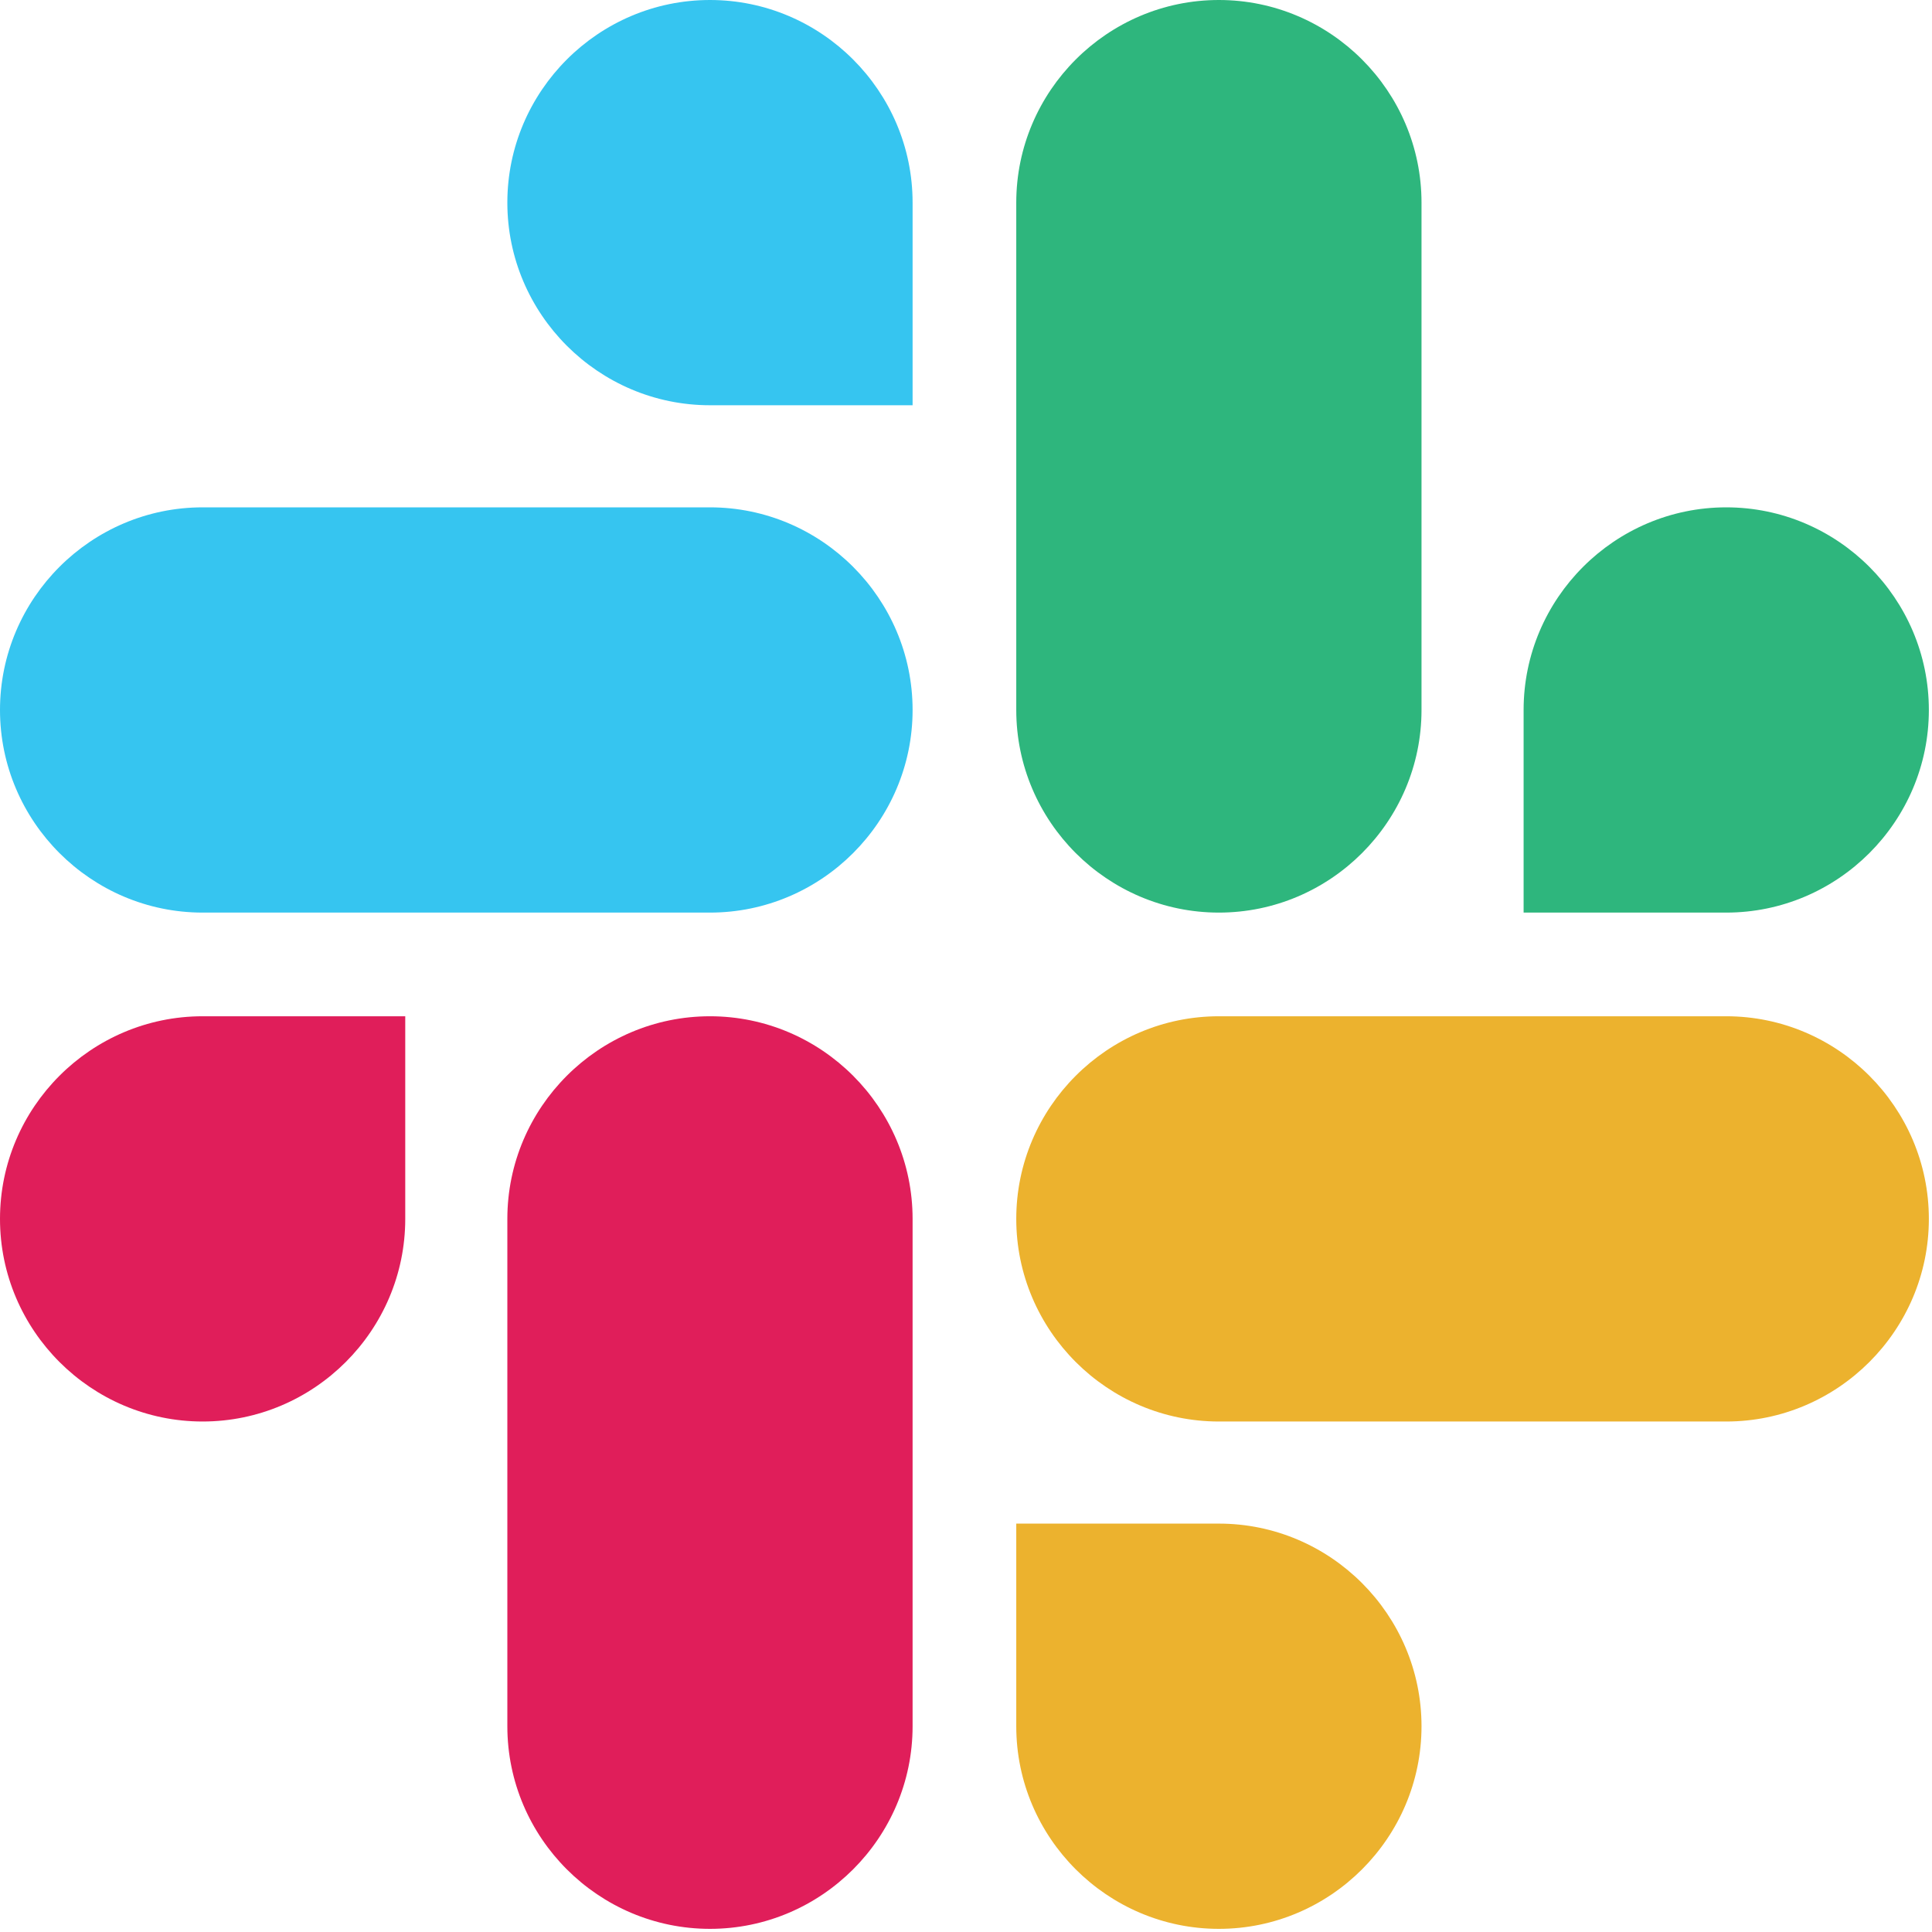
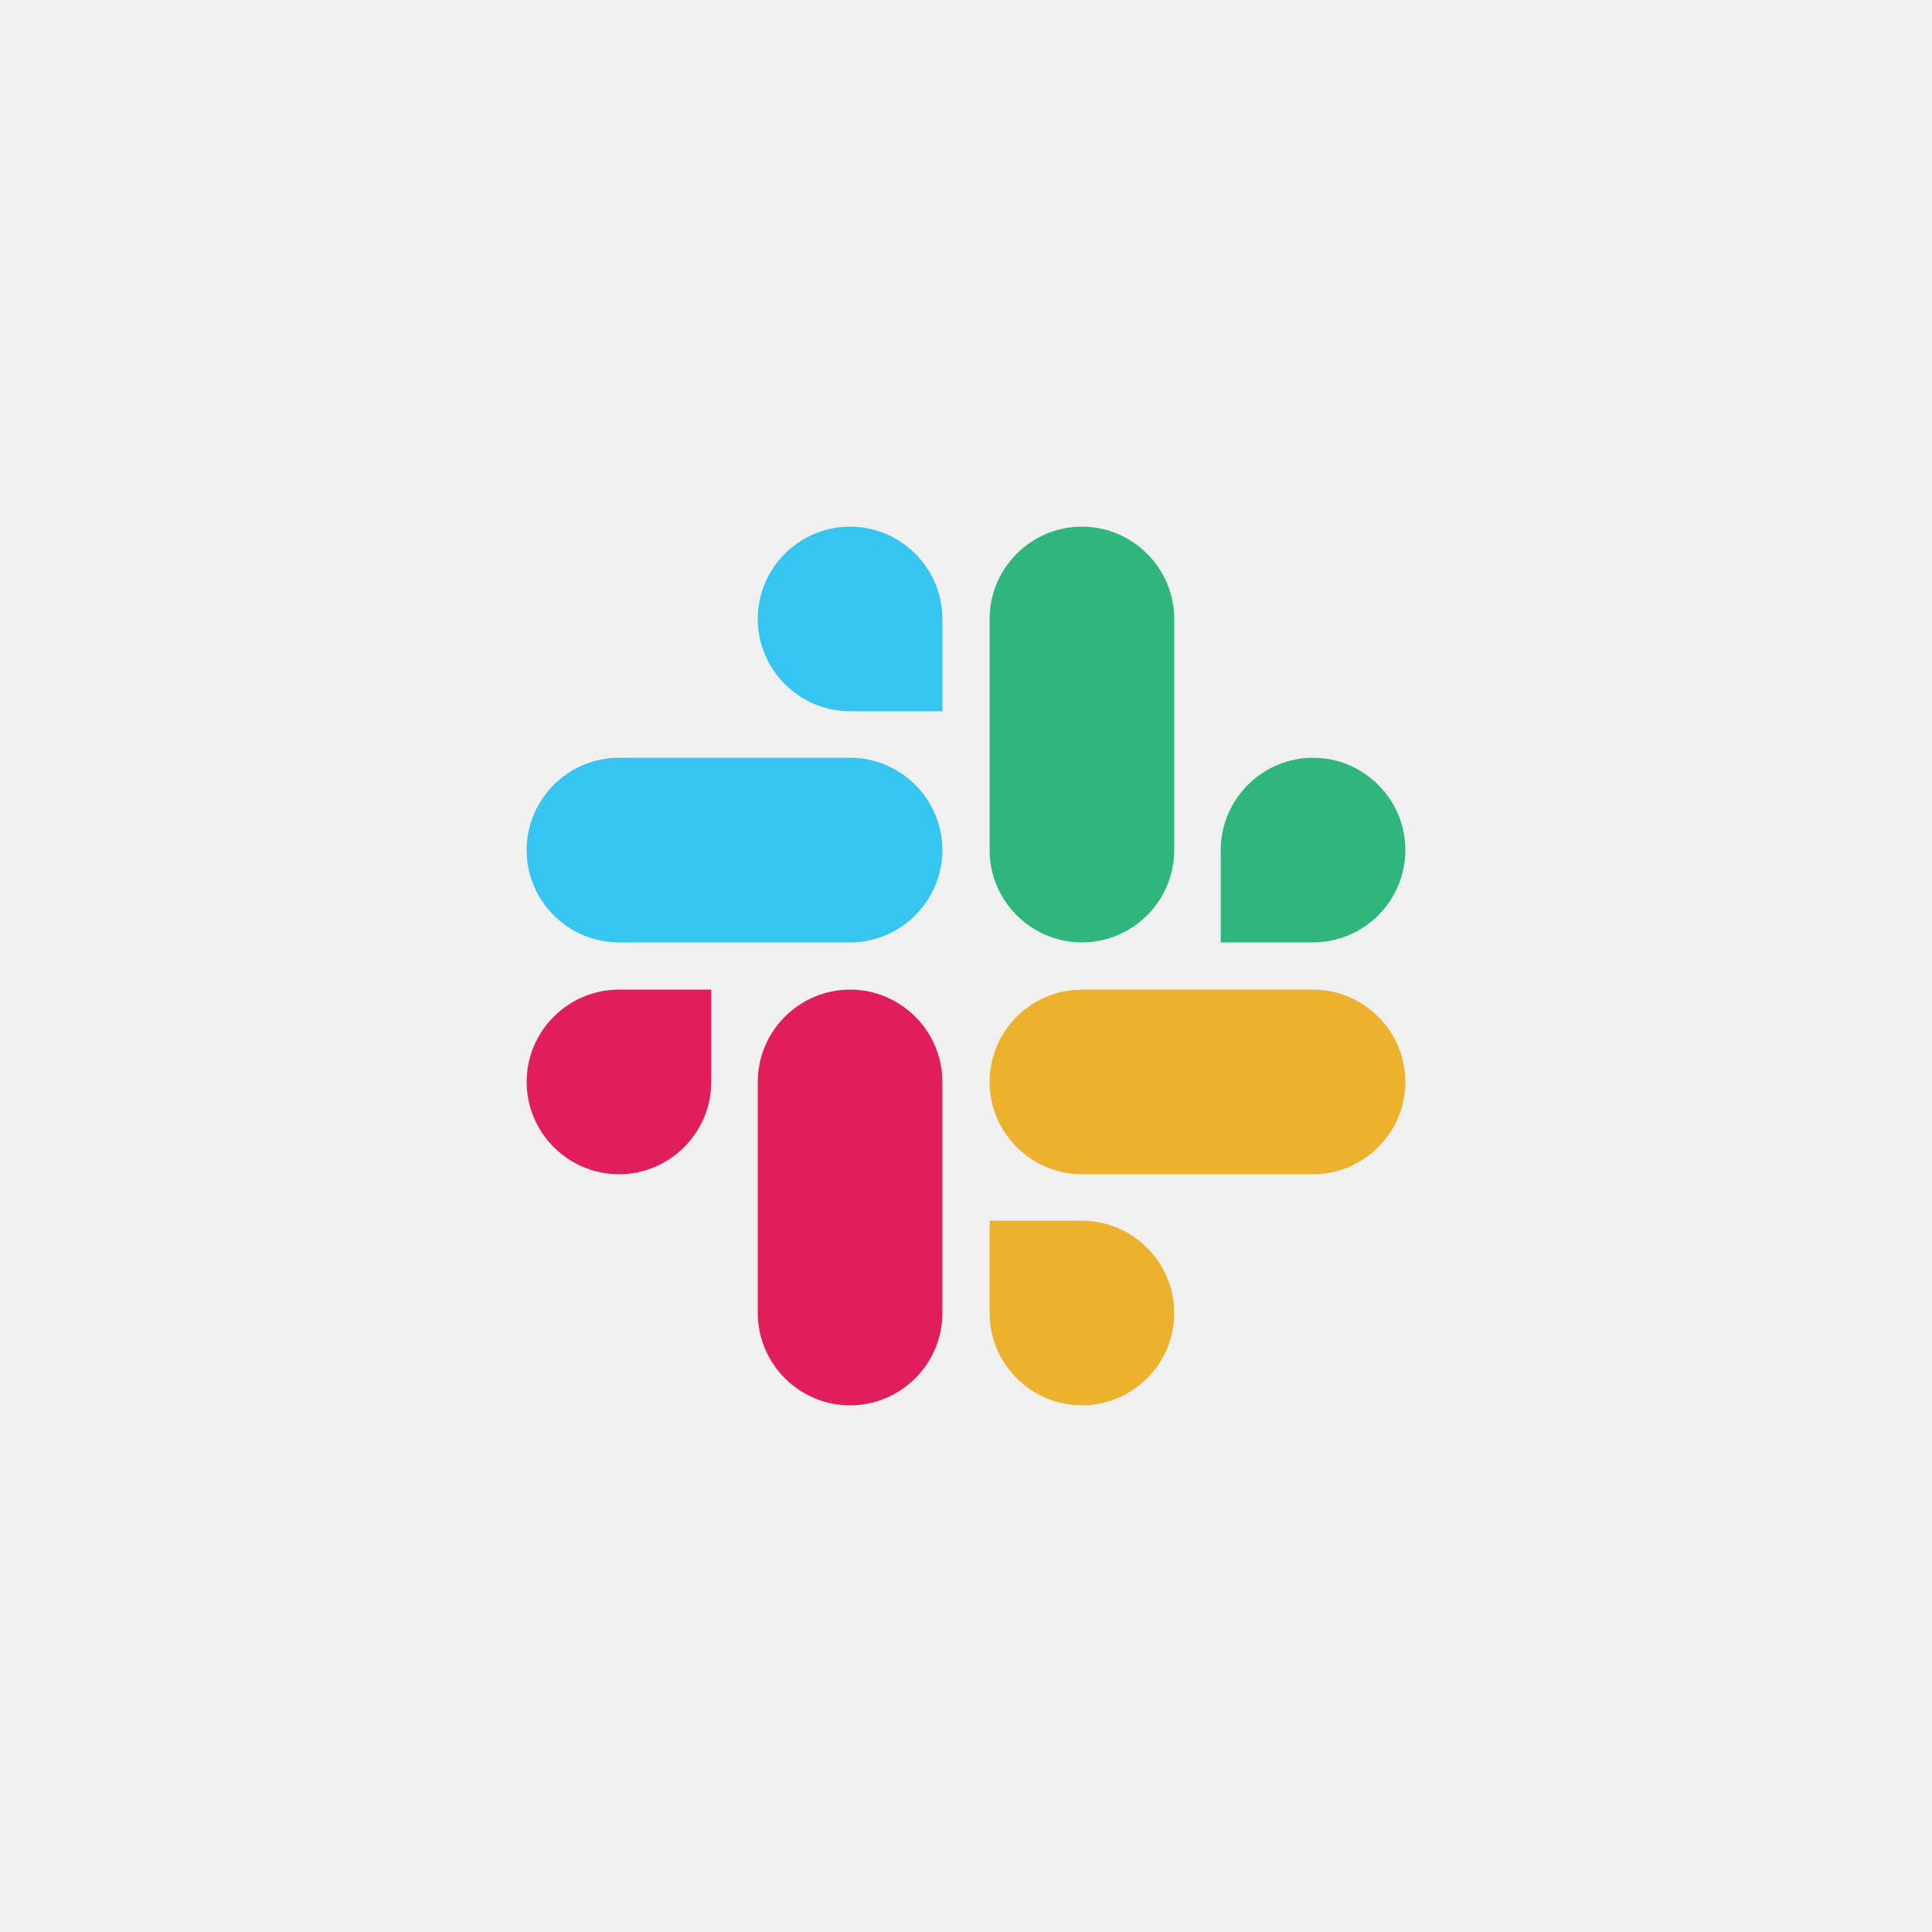
- <svg xmlns="http://www.w3.org/2000/svg" fill="none" height="123" viewBox="0 0 123 123" width="123">
-   <path d="m0 0h123v123h-123z" fill="#fff" />
-   <path d="m25.8 77.6c0 7.1-5.8 12.9-12.9 12.9s-12.9-5.8-12.9-12.9 5.8-12.9 12.9-12.9h12.9z" fill="#e01e5a" />
-   <path d="m32.3 77.6c0-7.1 5.8-12.9 12.9-12.9s12.9 5.8 12.9 12.9v32.3c0 7.1-5.8 12.9-12.9 12.9s-12.9-5.8-12.9-12.9z" fill="#e01e5a" />
-   <path d="m45.2 25.8c-7.1 0-12.9-5.8-12.9-12.9s5.8-12.9 12.9-12.9 12.9 5.8 12.9 12.9v12.9z" fill="#36c5f0" />
-   <path d="m45.2 32.3c7.1 0 12.9 5.8 12.9 12.9s-5.8 12.9-12.9 12.9h-32.3c-7.1 0-12.9-5.8-12.9-12.9s5.8-12.9 12.9-12.9z" fill="#36c5f0" />
-   <path d="m97 45.2c0-7.1 5.8-12.9 12.9-12.9s12.9 5.8 12.9 12.9-5.8 12.9-12.9 12.9h-12.9z" fill="#2eb67d" />
-   <path d="m90.5 45.2c0 7.1-5.8 12.9-12.9 12.9s-12.9-5.8-12.9-12.9v-32.3c0-7.1 5.8-12.9 12.9-12.9s12.9 5.8 12.9 12.9z" fill="#2eb67d" />
-   <g fill="#ecb22e">
-     <path d="m77.6 97c7.1 0 12.9 5.8 12.9 12.9s-5.8 12.9-12.9 12.9-12.9-5.8-12.9-12.9v-12.9z" />
-     <path d="m77.6 90.5c-7.1 0-12.9-5.8-12.9-12.9s5.8-12.9 12.9-12.9h32.3c7.1 0 12.9 5.8 12.9 12.9s-5.8 12.9-12.9 12.9z" />
+ <svg xmlns="http://www.w3.org/2000/svg" version="1.1" id="Layer_1" x="0px" y="0px" viewBox="0 0 270 270" style="enable-background:new 0 0 270 270;" xml:space="preserve">
+   <style type="text/css">.st0{fill:#E01E5A;}.st1{fill:#36C5F0;}.st2{fill:#2EB67D;}.st3{fill:#ECB22E;}</style>
+   <g>
+     <g>
+       <path class="st0" d="M99.4,151.2c0,7.1-5.8,12.9-12.9,12.9c-7.1,0-12.9-5.8-12.9-12.9c0-7.1,5.8-12.9,12.9-12.9h12.9V151.2z" />
+       <path class="st0" d="M105.9,151.2c0-7.1,5.8-12.9,12.9-12.9s12.9,5.8,12.9,12.9v32.3c0,7.1-5.8,12.9-12.9,12.9s-12.9-5.8-12.9-12.9V151.2z" />
+     </g>
+     <g>
+       <path class="st1" d="M118.8,99.4c-7.1,0-12.9-5.8-12.9-12.9c0-7.1,5.8-12.9,12.9-12.9s12.9,5.8,12.9,12.9v12.9H118.8z" />
+       <path class="st1" d="M118.8,105.9c7.1,0,12.9,5.8,12.9,12.9s-5.8,12.9-12.9,12.9H86.5c-7.1,0-12.9-5.8-12.9-12.9s5.8-12.9,12.9-12.9H118.8z" />
+     </g>
+     <g>
+       <path class="st2" d="M170.6,118.8c0-7.1,5.8-12.9,12.9-12.9c7.1,0,12.9,5.8,12.9,12.9s-5.8,12.9-12.9,12.9h-12.9V118.8z" />
+       <path class="st2" d="M164.1,118.8c0,7.1-5.8,12.9-12.9,12.9c-7.1,0-12.9-5.8-12.9-12.9V86.5c0-7.1,5.8-12.9,12.9-12.9c7.1,0,12.9,5.8,12.9,12.9V118.8z" />
+     </g>
+     <g>
+       <path class="st3" d="M151.2,170.6c7.1,0,12.9,5.8,12.9,12.9c0,7.1-5.8,12.9-12.9,12.9c-7.1,0-12.9-5.8-12.9-12.9v-12.9H151.2z" />
+       <path class="st3" d="M151.2,164.1c-7.1,0-12.9-5.8-12.9-12.9c0-7.1,5.8-12.9,12.9-12.9h32.3c7.1,0,12.9,5.8,12.9,12.9c0,7.1-5.8,12.9-12.9,12.9H151.2z" />
+     </g>
  </g>
</svg>
